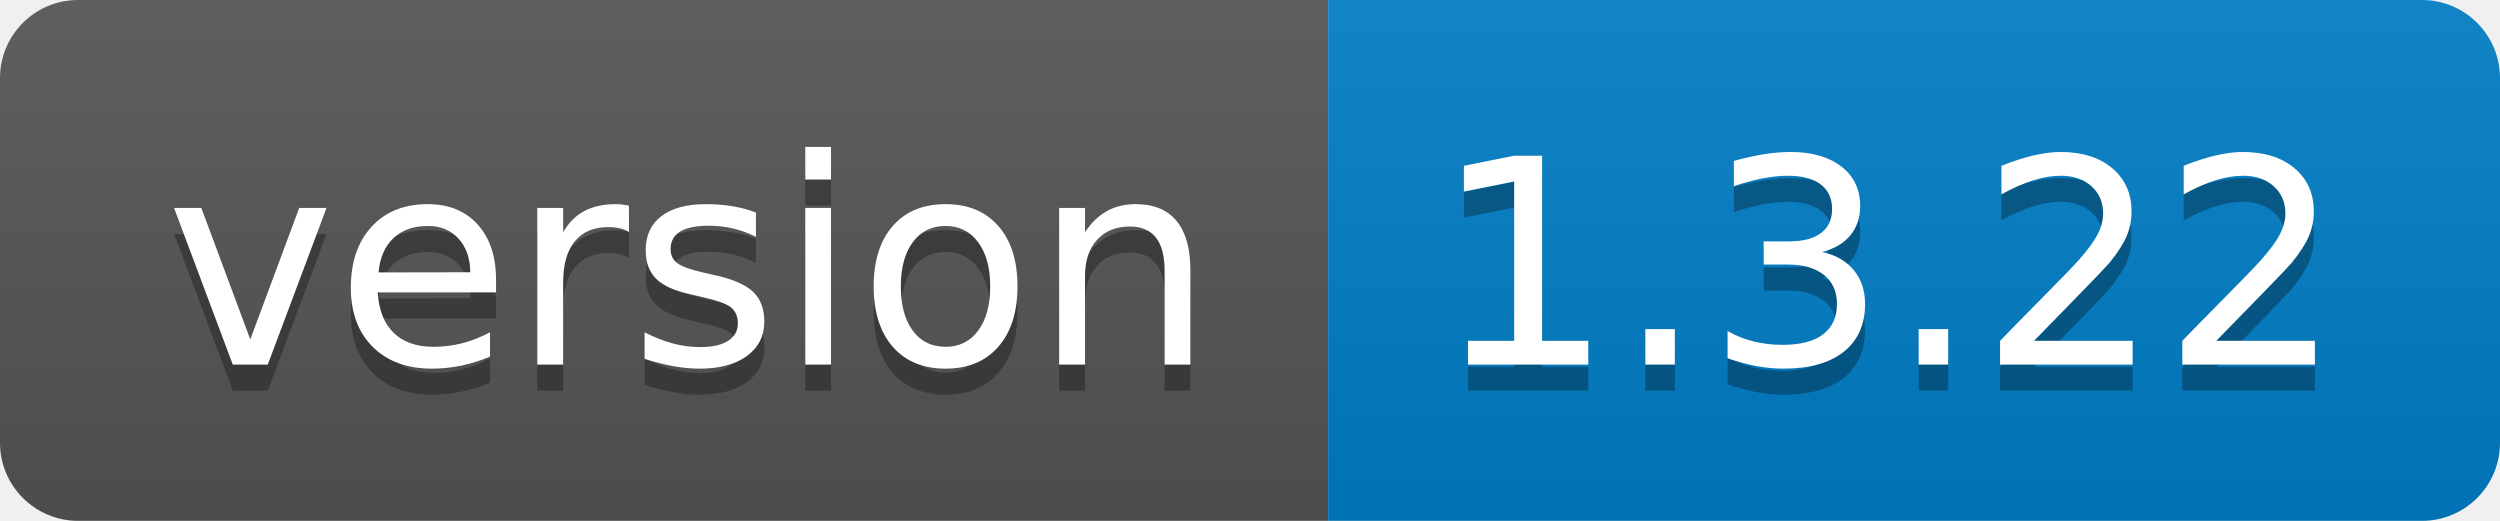
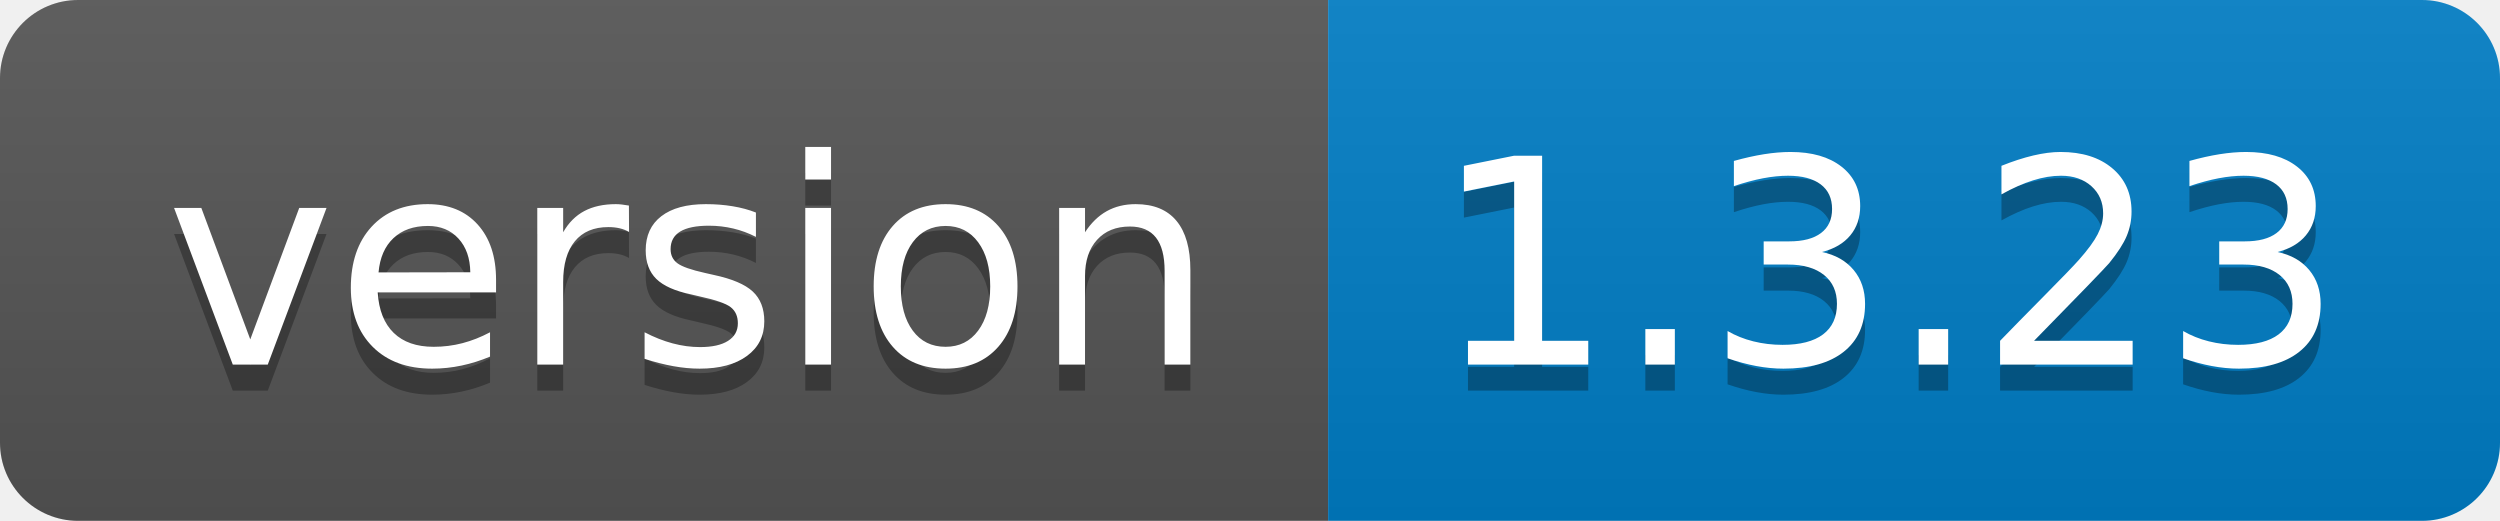
- <svg xmlns="http://www.w3.org/2000/svg" width="96" height="20" role="img" aria-label="version: 1.3.22">
+ <svg xmlns="http://www.w3.org/2000/svg" width="96" height="20" role="img" aria-label="version: 1.3.23">
  <linearGradient id="s" x2="0" y2="100%">
    <stop offset="0" stop-color="#bbb" stop-opacity=".1" />
    <stop offset="1" stop-opacity=".1" />
  </linearGradient>
  <clipPath id="r">
    <rect width="96" height="20" rx="3" fill="#fff" />
  </clipPath>
  <g clip-path="url(#r)">
    <rect width="51" height="20" fill="#555" />
    <rect x="51" width="45" height="20" fill="#007ec6" />
    <rect width="96" height="20" fill="url(#s)" />
  </g>
  <g fill="#fff" text-anchor="middle" font-family="Verdana,Geneva,DejaVu Sans,sans-serif" text-rendering="geometricPrecision" font-size="110">
    <text aria-hidden="true" x="265" y="150" fill="#010101" fill-opacity=".3" transform="scale(.1)" textLength="410">version</text>
    <text x="265" y="140" transform="scale(.1)" fill="#fff" textLength="410">version</text>
-     <text aria-hidden="true" x="725" y="150" fill="#010101" fill-opacity=".3" transform="scale(.1)" textLength="350">1.3.22</text>
-     <text x="725" y="140" transform="scale(.1)" fill="#fff" textLength="350">1.3.22</text>
+     <text aria-hidden="true" x="725" y="150" fill="#010101" fill-opacity=".3" transform="scale(.1)" textLength="350">1.3.23</text>
+     <text x="725" y="140" transform="scale(.1)" fill="#fff" textLength="350">1.3.23</text>
  </g>
</svg>
